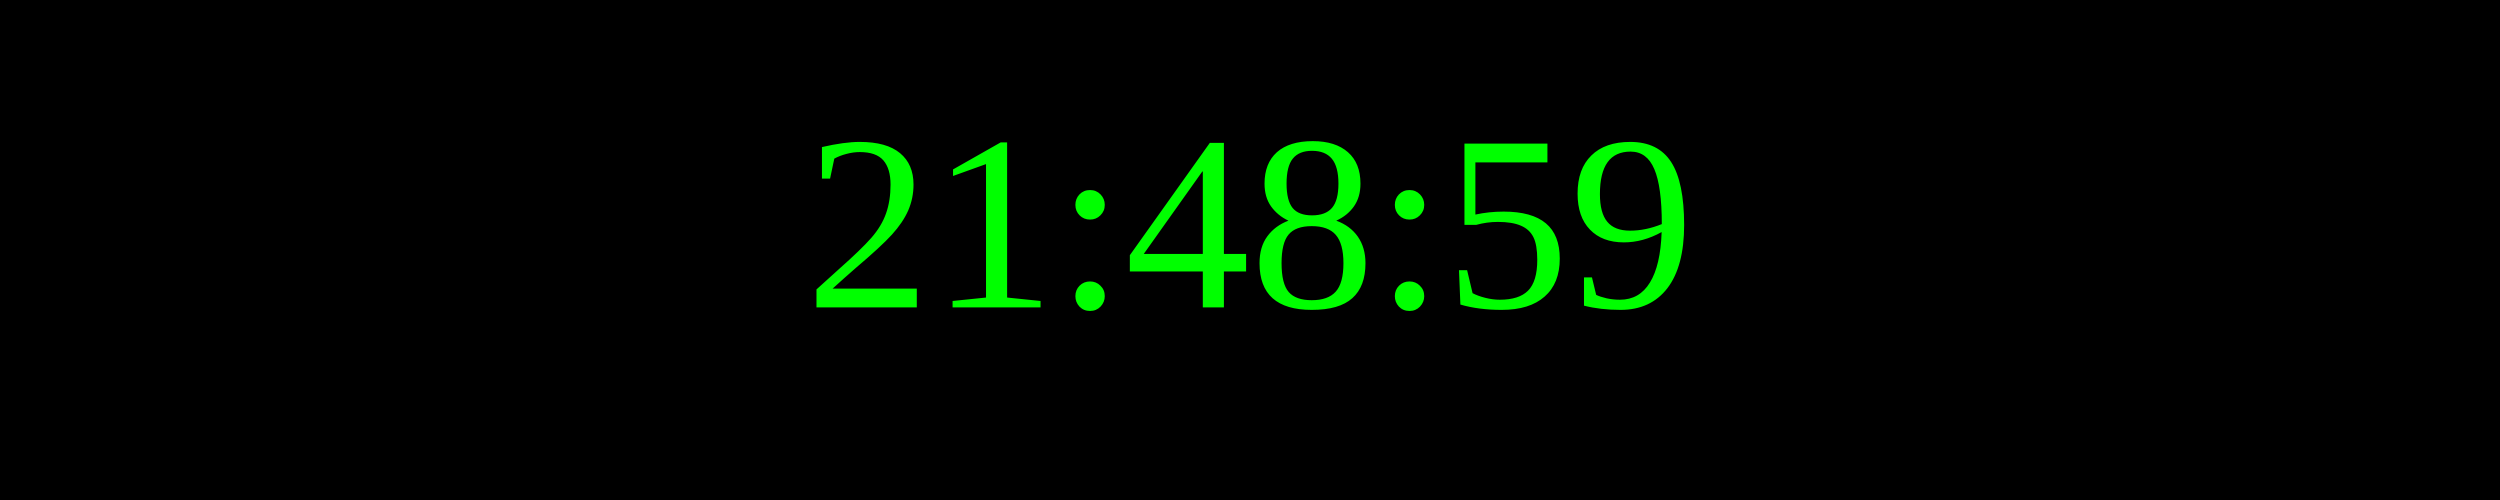
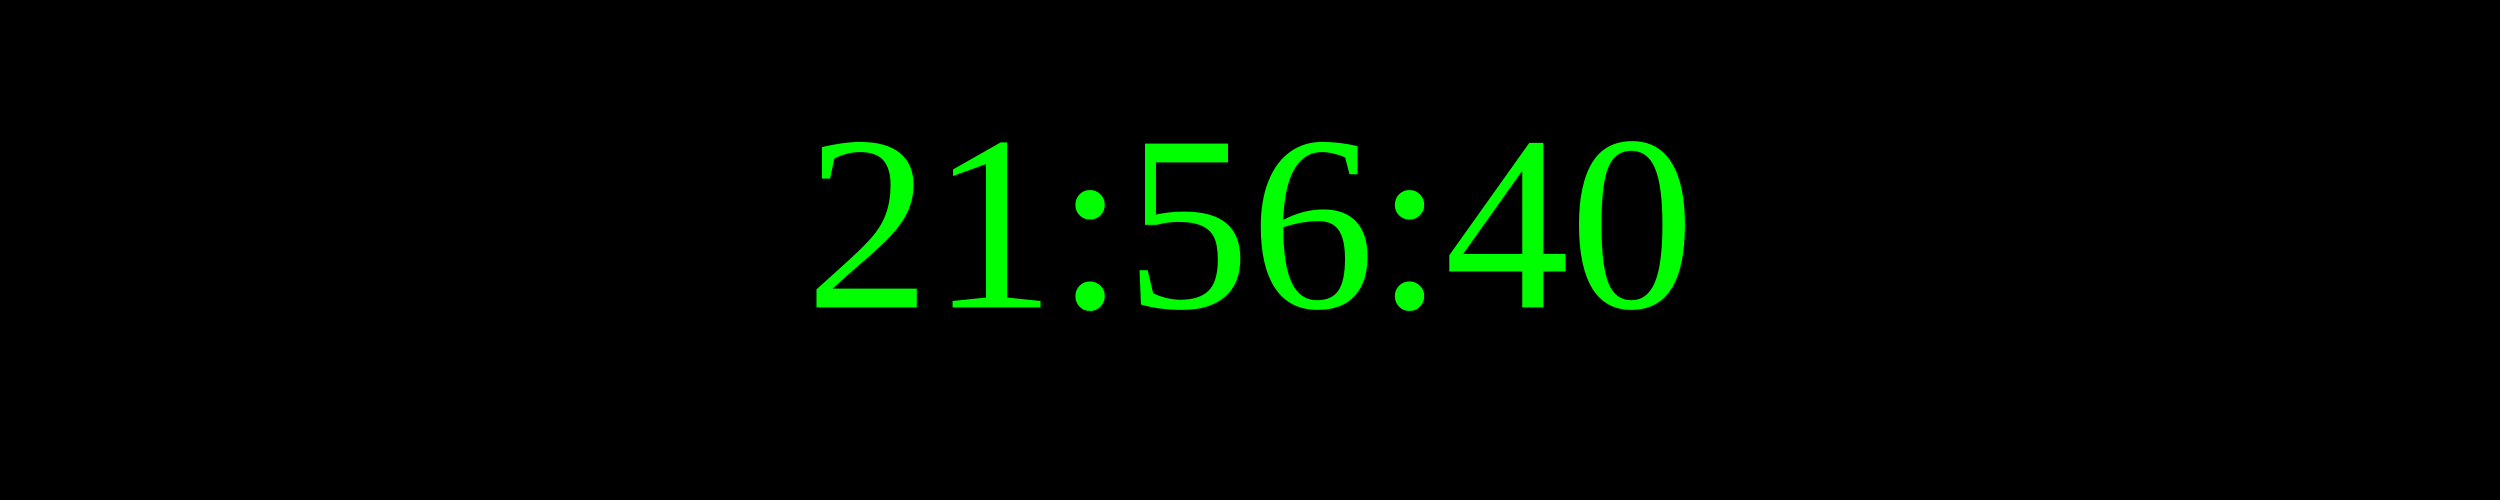
<svg xmlns="http://www.w3.org/2000/svg" width="250" height="50">
  <rect width="100%" height="100%" fill="black" />
  <text x="50%" y="50%" font-size="25" fill="lime" text-anchor="middle" dominant-baseline="middle">
- 21:48:59
+ 21:56:40
</text>
</svg>
